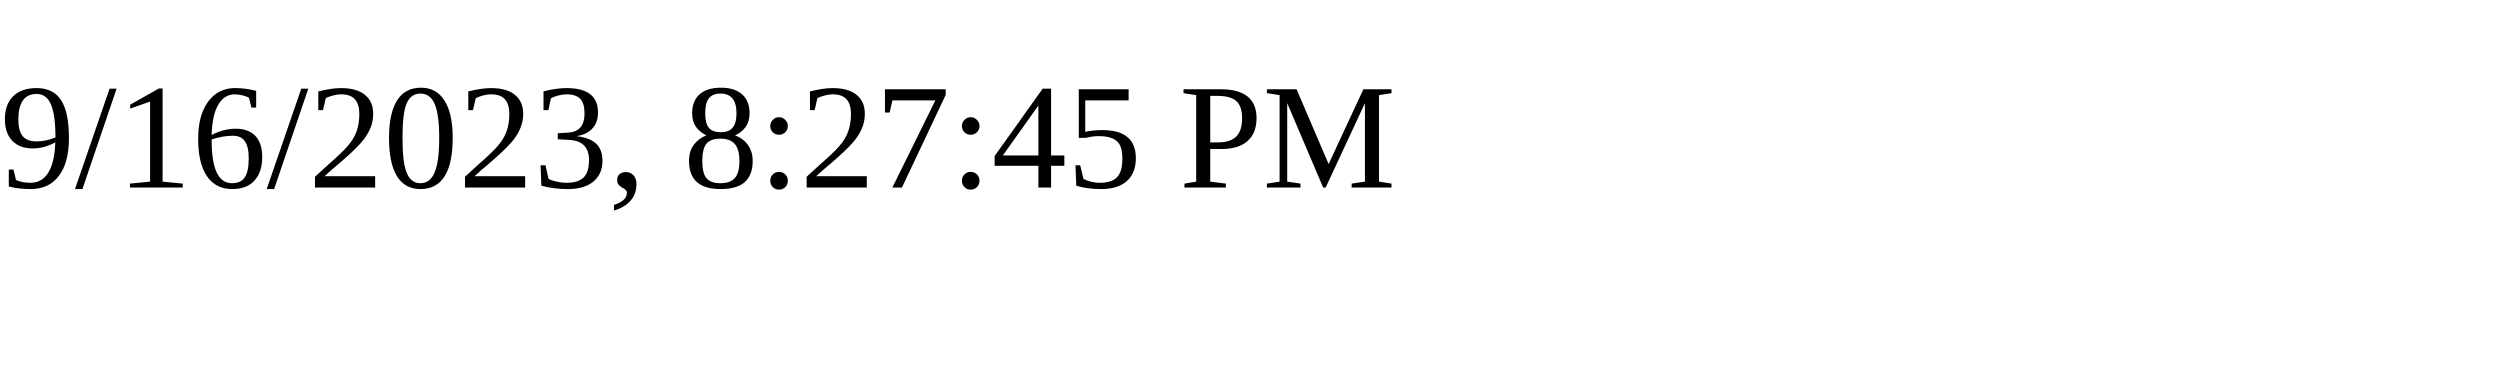
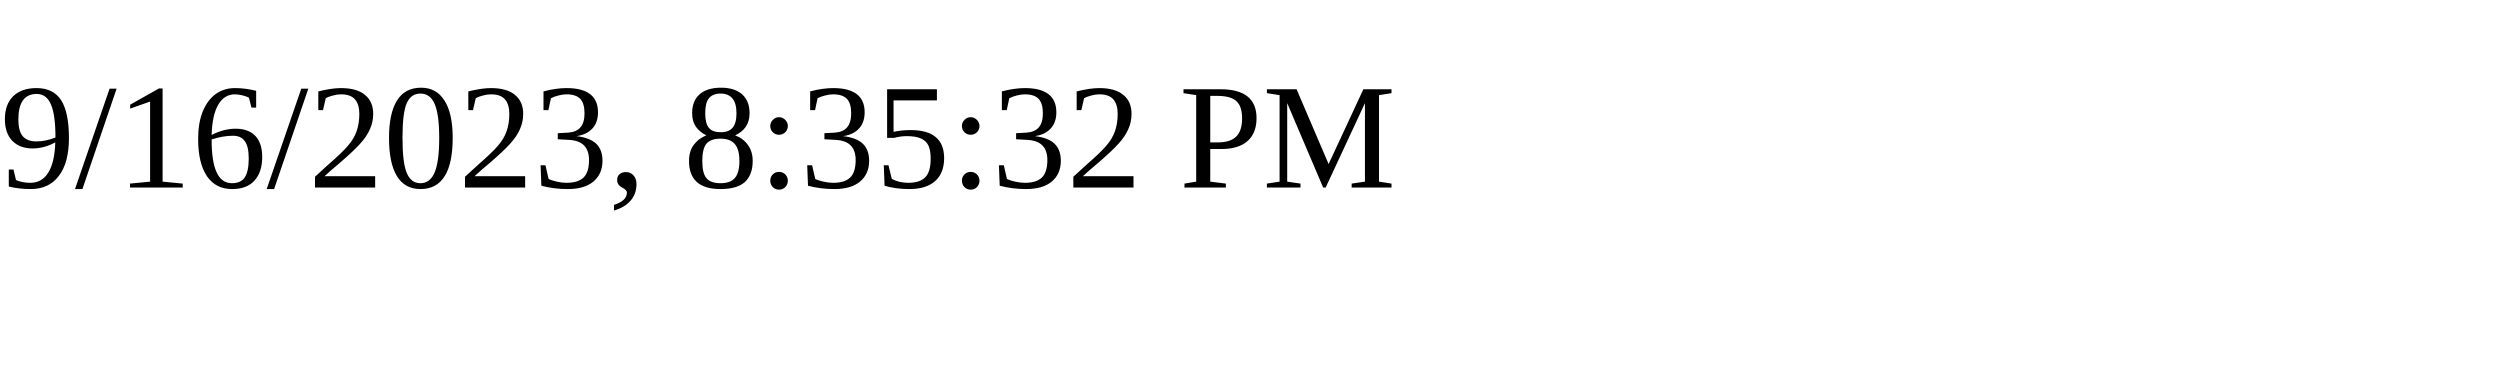
<svg xmlns="http://www.w3.org/2000/svg" height="30" width="200">
-   <text x="0" y="15">9/16/2023, 8:27:45 PM</text>
+   <text x="0" y="15">9/16/2023, 8:35:32 PM</text>
</svg>
